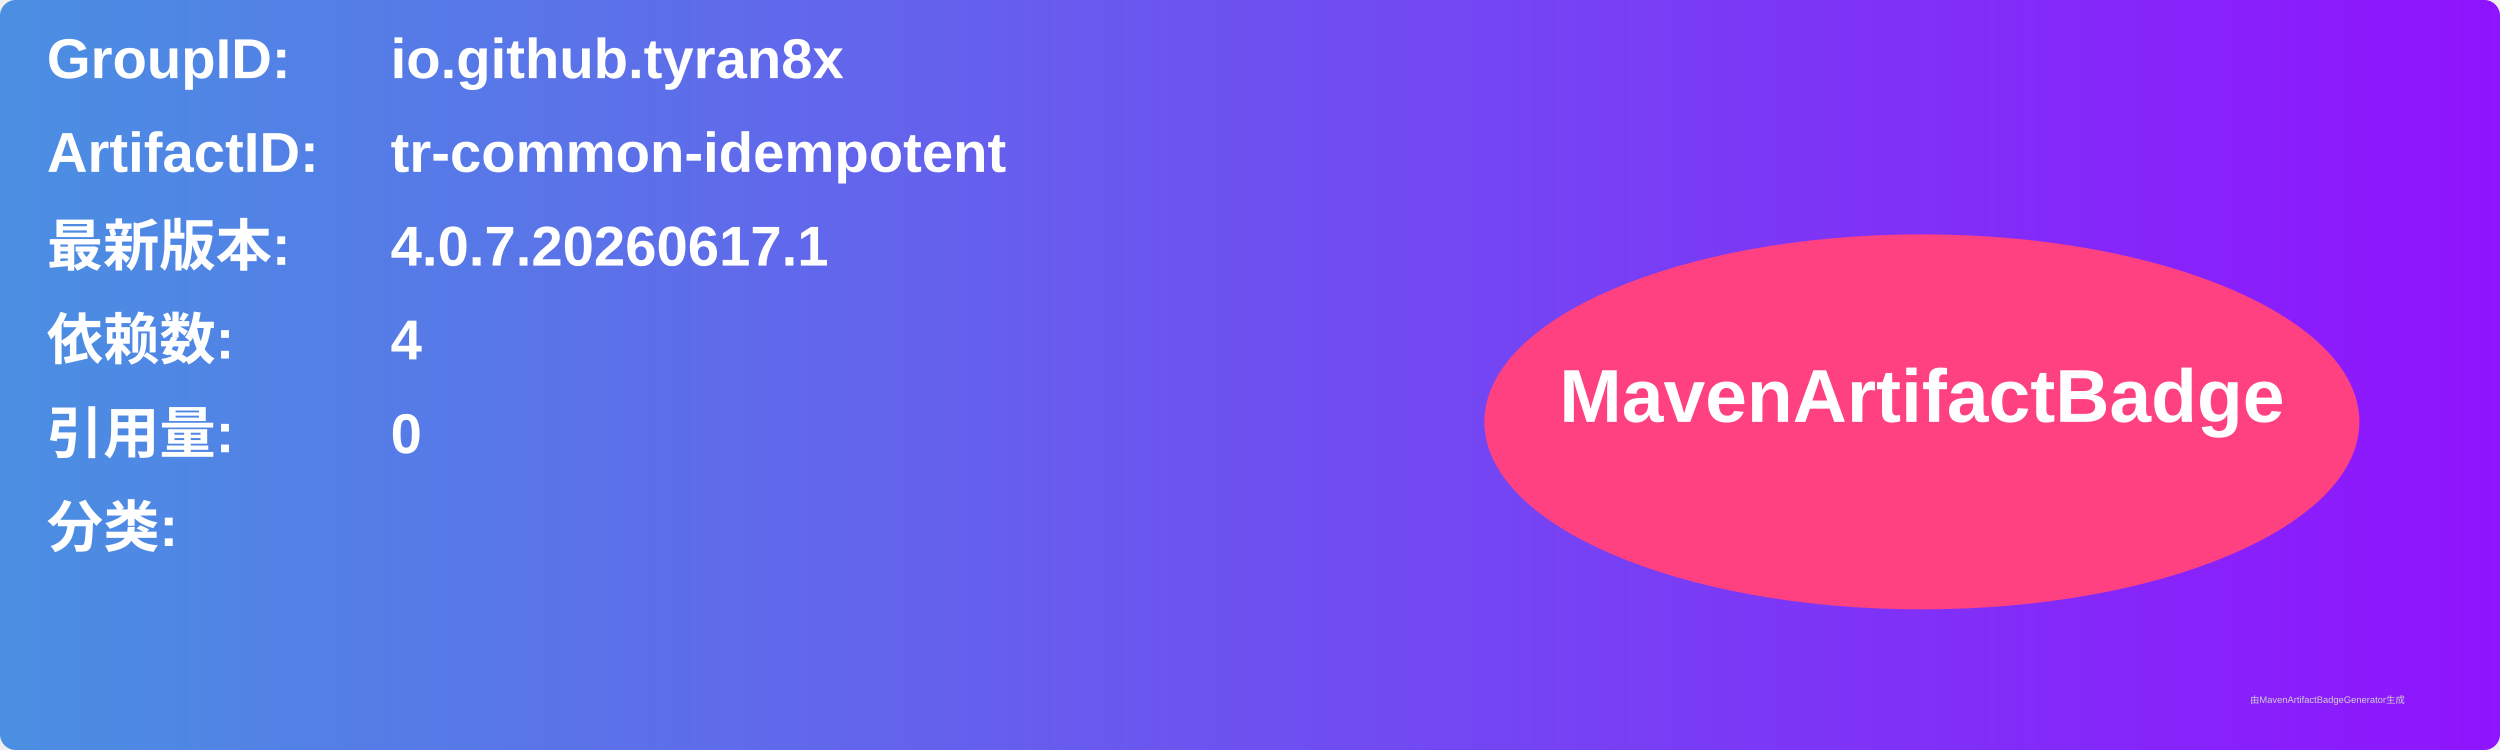
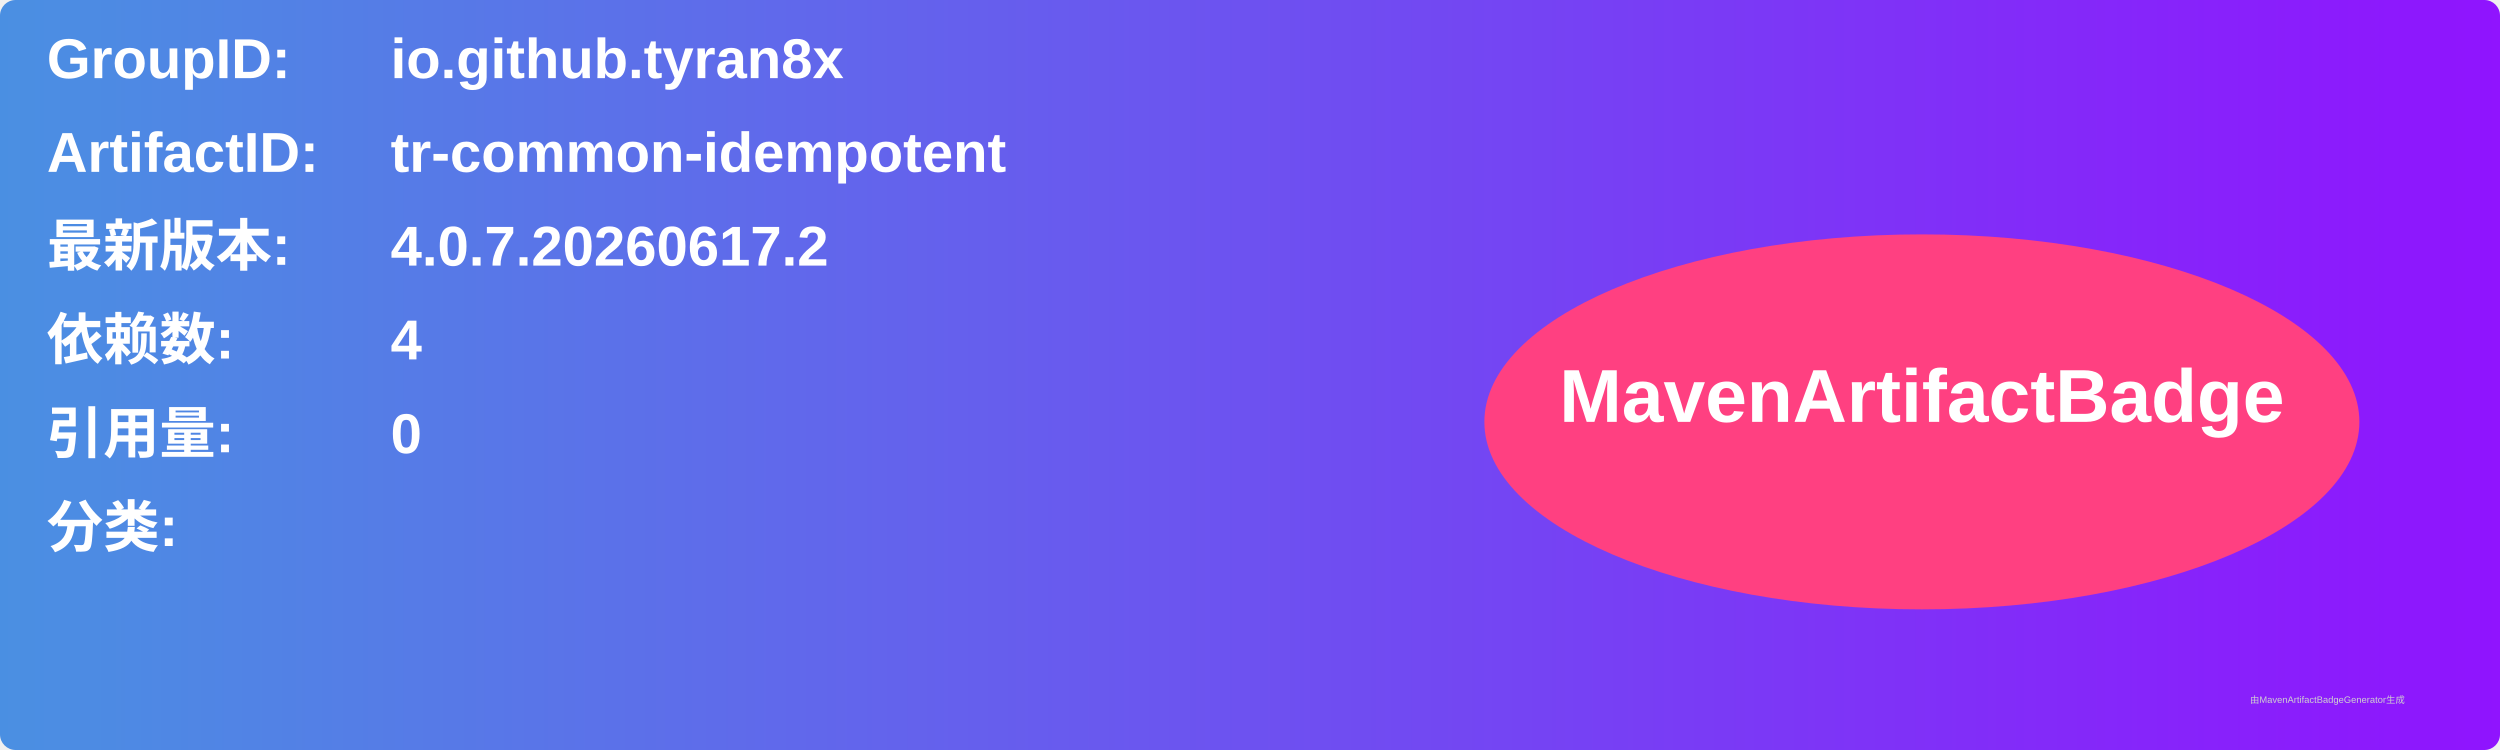
<svg xmlns="http://www.w3.org/2000/svg" width="800" height="240" viewBox="0 0 800 240">
  <linearGradient id="grad" x1="0%" y1="0%" x2="100%" y2="0%">
    <stop offset="0%" stop-color="#4a90e2" />
    <stop offset="100%" stop-color="#9013fe" />
  </linearGradient>
  <rect width="100%" height="100%" rx="5" ry="5" fill="url(#grad)" />
  <g transform="translate(15, 15)">
    <text x="0" y="10" font-family="Arial" font-size="18" fill="white" font-weight="bold" width="260">GroupID:</text>
    <text x="110" y="10" font-family="Arial" font-size="18" fill="white" font-weight="bold" width="460">io.github.tyran8x</text>
    <text x="0" y="40" font-family="Arial" font-size="18" fill="white" font-weight="bold" width="260">ArtifactID:</text>
    <text x="110" y="40" font-family="Arial" font-size="18" fill="white" font-weight="bold" width="460">tr-common-idempotent</text>
    <text x="0" y="70" font-family="Arial" font-size="18" fill="white" font-weight="bold">最新版本:</text>
    <text x="110" y="70" font-family="Arial" font-size="18" fill="white" font-weight="bold">
-       <tspan font-weight="bold">4.0.7.20260617.1</tspan>
+       <tspan font-weight="bold">4.0.7.20260617.2</tspan>
    </text>
    <text x="0" y="100" font-family="Arial" font-size="18" fill="white" font-weight="bold">依赖数: </text>
    <text x="110" y="100" font-family="Arial" font-size="18" fill="white">
      <tspan font-weight="bold">4</tspan>
    </text>
    <text x="0" y="130" font-family="Arial" font-size="18" fill="white" font-weight="bold">引用量: </text>
    <text x="110" y="130" font-family="Arial" font-size="18" fill="white">
      <tspan font-weight="bold">0</tspan>
    </text>
    <text x="0" y="160" font-family="Arial" font-size="18" fill="white" font-weight="bold">分类:</text>
    <text x="10" y="190" font-family="Arial" font-size="10" fill="white">
      <tspan font-weight="bold" />
    </text>
    <ellipse cx="600" cy="120" rx="140" ry="60" fill="#ff4081" />
    <text x="600" y="120" text-anchor="middle" font-family="Arial" font-size="24" fill="white" font-weight="bold">MavenArtifactBadge</text>
  </g>
  <text x="720" y="225" font-family="Arial" font-size="3" fill="#d0d0d0">由MavenArtifactBadgeGenerator生成</text>
</svg>
